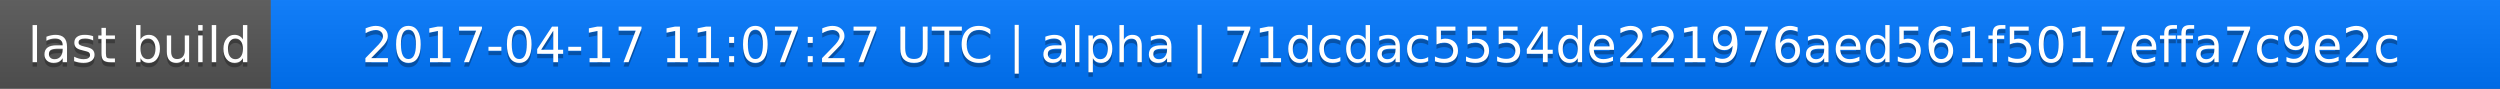
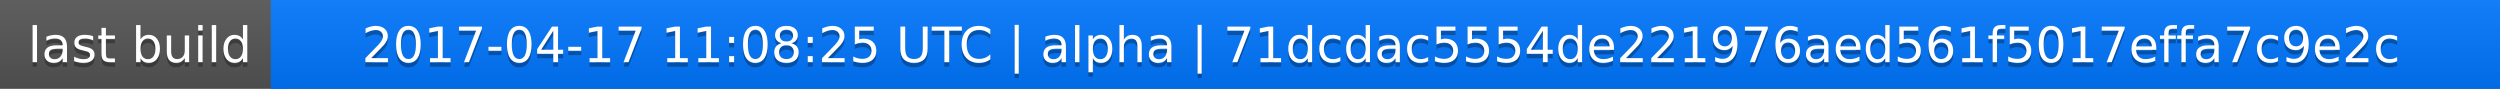
<svg xmlns="http://www.w3.org/2000/svg" width="563" height="20">
  <linearGradient id="a" x2="0" y2="100%">
    <stop offset="0" stop-color="#bbb" stop-opacity=".1" />
    <stop offset="1" stop-opacity=".1" />
  </linearGradient>
  <rect rx="0" width="563" height="20" fill="#555" />
  <rect rx="0" x="61" width="502" height="20" fill="#07f" />
  <path fill="#07f" d="M61 0h4v20h-4z" />
  <rect rx="0" width="563" height="20" fill="url(#a)" />
  <g fill="#fff" text-anchor="middle" font-family="DejaVu Sans,Verdana,Geneva,sans-serif" font-size="11">
    <text x="31.5" y="15" fill="#010101" fill-opacity=".3">last build</text>
    <text x="31.5" y="14">last build</text>
-     <text x="311" y="15" fill="#010101" fill-opacity=".3">2017-04-17 11:07:27 UTC | alpha | 71dcdac5554de221976aed561f5017effa7c9e2c</text>
-     <text x="311" y="14">2017-04-17 11:07:27 UTC | alpha | 71dcdac5554de221976aed561f5017effa7c9e2c</text>
+     <text x="311" y="15" fill="#010101" fill-opacity=".3">2017-04-17 11:08:25 UTC | alpha | 71dcdac5554de221976aed561f5017effa7c9e2c</text>
+     <text x="311" y="14">2017-04-17 11:08:25 UTC | alpha | 71dcdac5554de221976aed561f5017effa7c9e2c</text>
  </g>
</svg>
